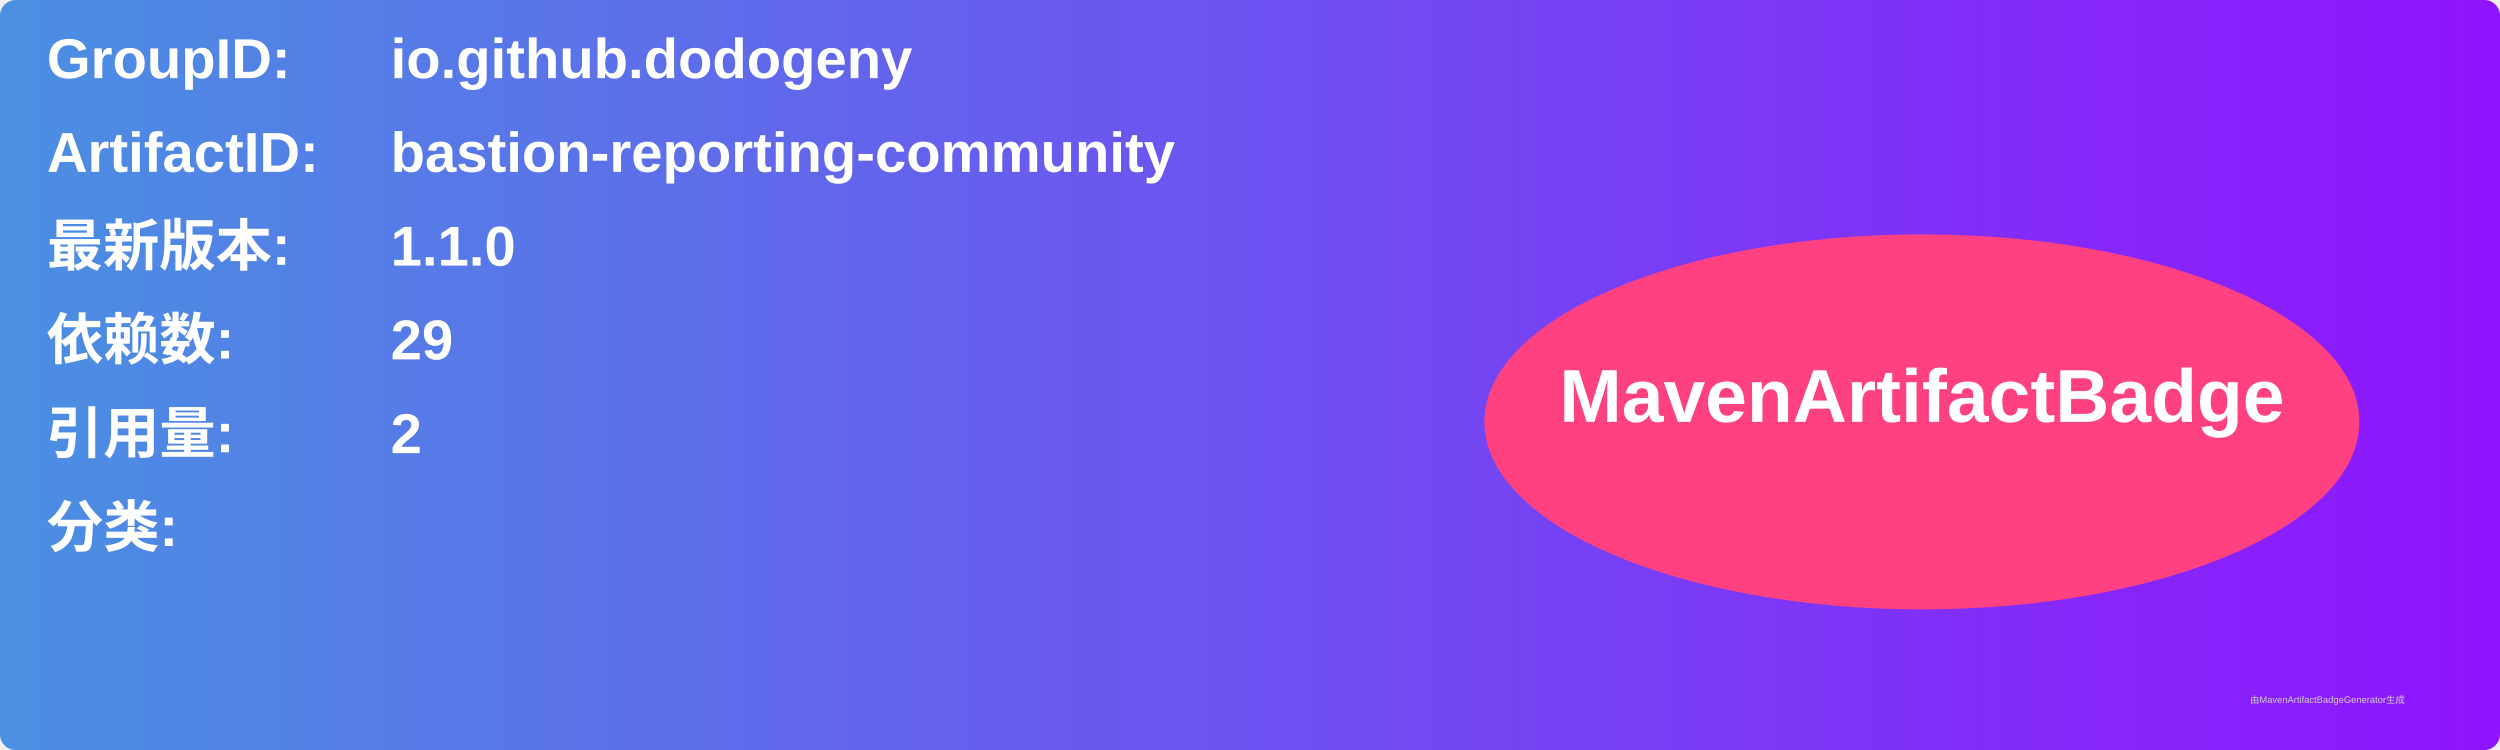
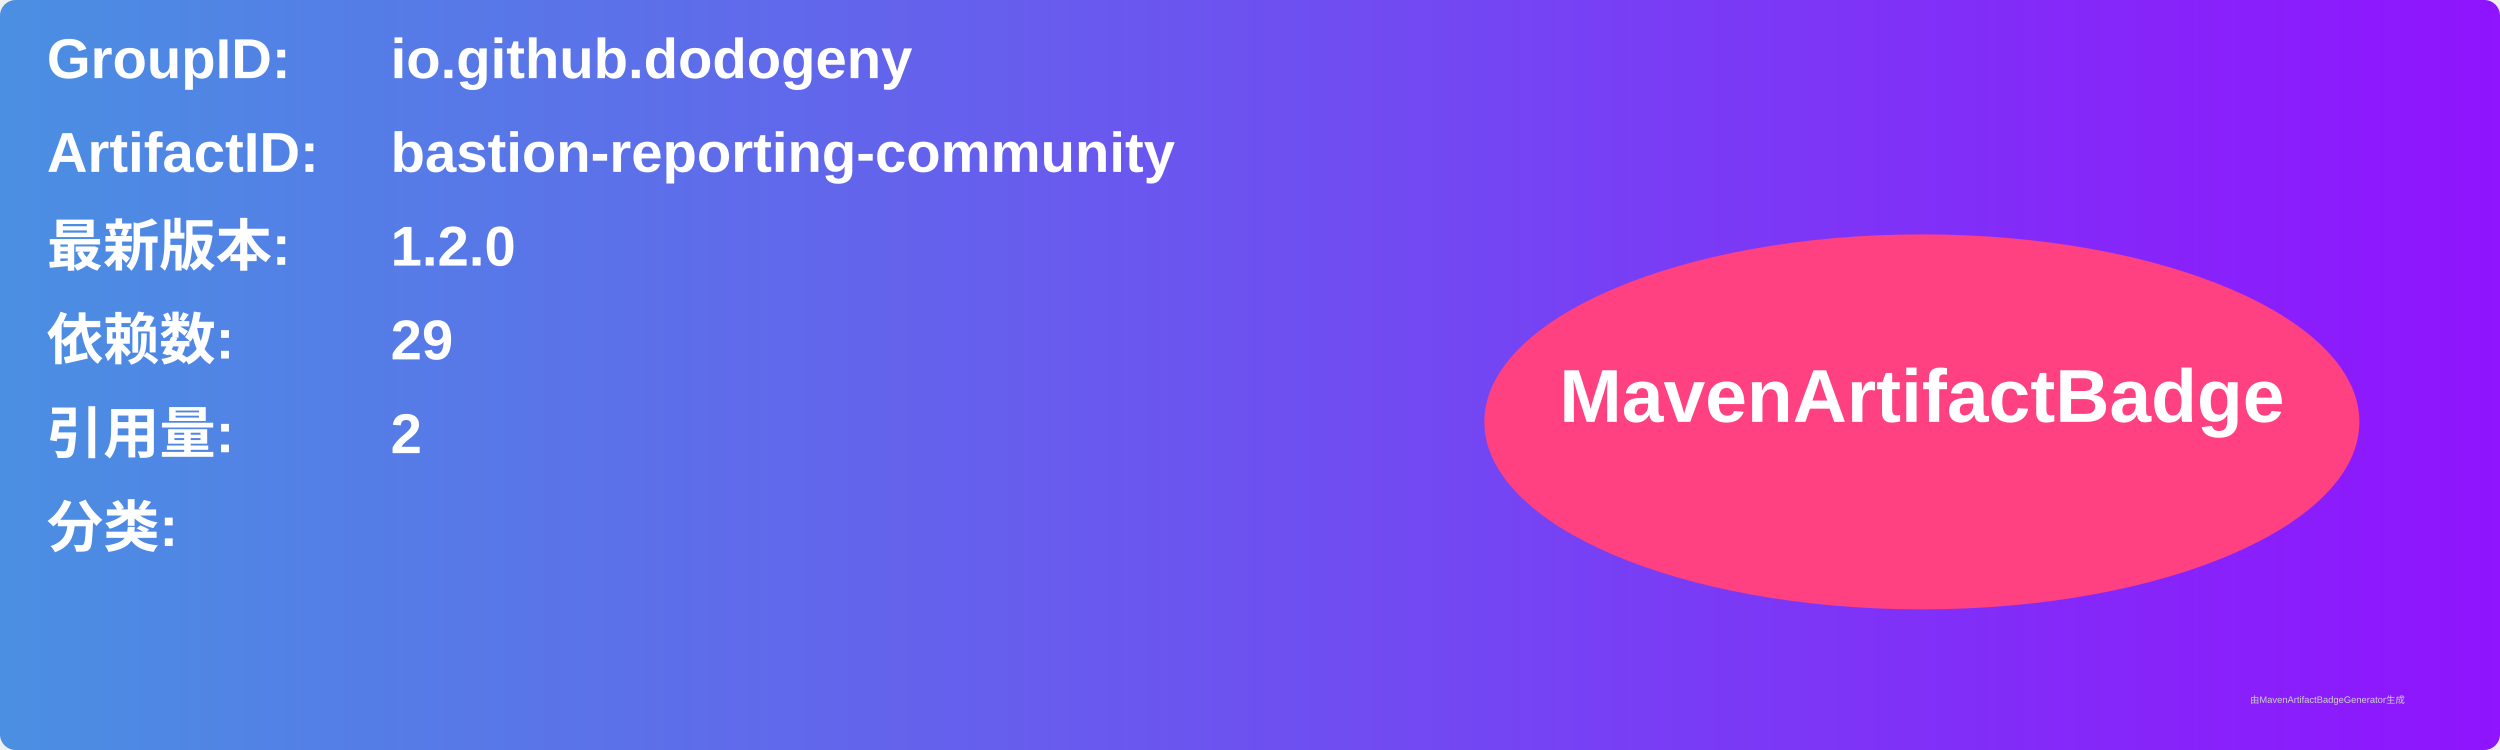
<svg xmlns="http://www.w3.org/2000/svg" width="800" height="240" viewBox="0 0 800 240">
  <linearGradient id="grad" x1="0%" y1="0%" x2="100%" y2="0%">
    <stop offset="0%" stop-color="#4a90e2" />
    <stop offset="100%" stop-color="#9013fe" />
  </linearGradient>
  <rect width="100%" height="100%" rx="5" ry="5" fill="url(#grad)" />
  <g transform="translate(15, 15)">
    <text x="0" y="10" font-family="Arial" font-size="18" fill="white" font-weight="bold" width="260">GroupID:</text>
    <text x="110" y="10" font-family="Arial" font-size="18" fill="white" font-weight="bold" width="460">io.github.dodogeny</text>
    <text x="0" y="40" font-family="Arial" font-size="18" fill="white" font-weight="bold" width="260">ArtifactID:</text>
    <text x="110" y="40" font-family="Arial" font-size="18" fill="white" font-weight="bold" width="460">bastion-reporting-community</text>
    <text x="0" y="70" font-family="Arial" font-size="18" fill="white" font-weight="bold">最新版本:</text>
    <text x="110" y="70" font-family="Arial" font-size="18" fill="white" font-weight="bold">
-       <tspan font-weight="bold">1.1.0</tspan>
+       <tspan font-weight="bold">1.2.0</tspan>
    </text>
    <text x="0" y="100" font-family="Arial" font-size="18" fill="white" font-weight="bold">依赖数: </text>
    <text x="110" y="100" font-family="Arial" font-size="18" fill="white">
      <tspan font-weight="bold">29</tspan>
    </text>
    <text x="0" y="130" font-family="Arial" font-size="18" fill="white" font-weight="bold">引用量: </text>
    <text x="110" y="130" font-family="Arial" font-size="18" fill="white">
      <tspan font-weight="bold">2</tspan>
    </text>
    <text x="0" y="160" font-family="Arial" font-size="18" fill="white" font-weight="bold">分类:</text>
    <text x="10" y="190" font-family="Arial" font-size="10" fill="white">
      <tspan font-weight="bold" />
    </text>
    <ellipse cx="600" cy="120" rx="140" ry="60" fill="#ff4081" />
    <text x="600" y="120" text-anchor="middle" font-family="Arial" font-size="24" fill="white" font-weight="bold">MavenArtifactBadge</text>
  </g>
  <text x="720" y="225" font-family="Arial" font-size="3" fill="#d0d0d0">由MavenArtifactBadgeGenerator生成</text>
</svg>
